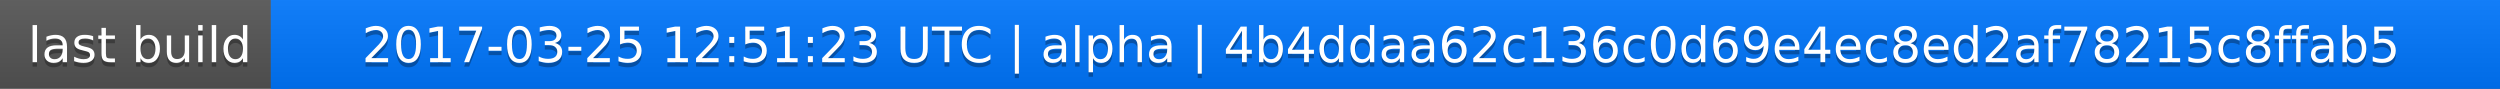
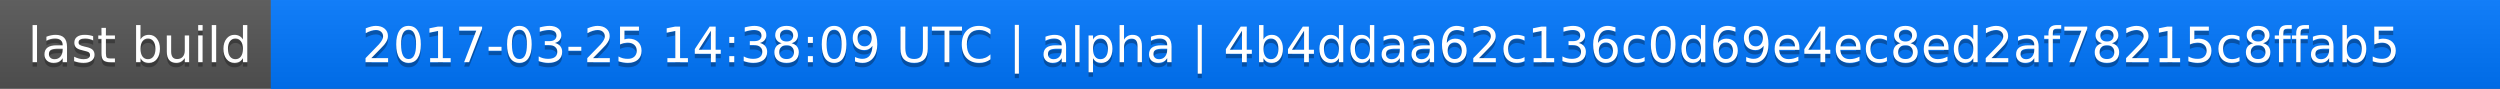
<svg xmlns="http://www.w3.org/2000/svg" width="563" height="20">
  <linearGradient id="a" x2="0" y2="100%">
    <stop offset="0" stop-color="#bbb" stop-opacity=".1" />
    <stop offset="1" stop-opacity=".1" />
  </linearGradient>
  <rect rx="0" width="563" height="20" fill="#555" />
  <rect rx="0" x="61" width="502" height="20" fill="#07f" />
  <path fill="#07f" d="M61 0h4v20h-4z" />
  <rect rx="0" width="563" height="20" fill="url(#a)" />
  <g fill="#fff" text-anchor="middle" font-family="DejaVu Sans,Verdana,Geneva,sans-serif" font-size="11">
    <text x="31.5" y="15" fill="#010101" fill-opacity=".3">last build</text>
    <text x="31.5" y="14">last build</text>
-     <text x="311" y="15" fill="#010101" fill-opacity=".3">2017-03-25 12:51:23 UTC | alpha | 4b4ddaa62c136c0d69e4ec8ed2af78215c8ffab5</text>
-     <text x="311" y="14">2017-03-25 12:51:23 UTC | alpha | 4b4ddaa62c136c0d69e4ec8ed2af78215c8ffab5</text>
+     <text x="311" y="15" fill="#010101" fill-opacity=".3">2017-03-25 14:38:09 UTC | alpha | 4b4ddaa62c136c0d69e4ec8ed2af78215c8ffab5</text>
+     <text x="311" y="14">2017-03-25 14:38:09 UTC | alpha | 4b4ddaa62c136c0d69e4ec8ed2af78215c8ffab5</text>
  </g>
</svg>
